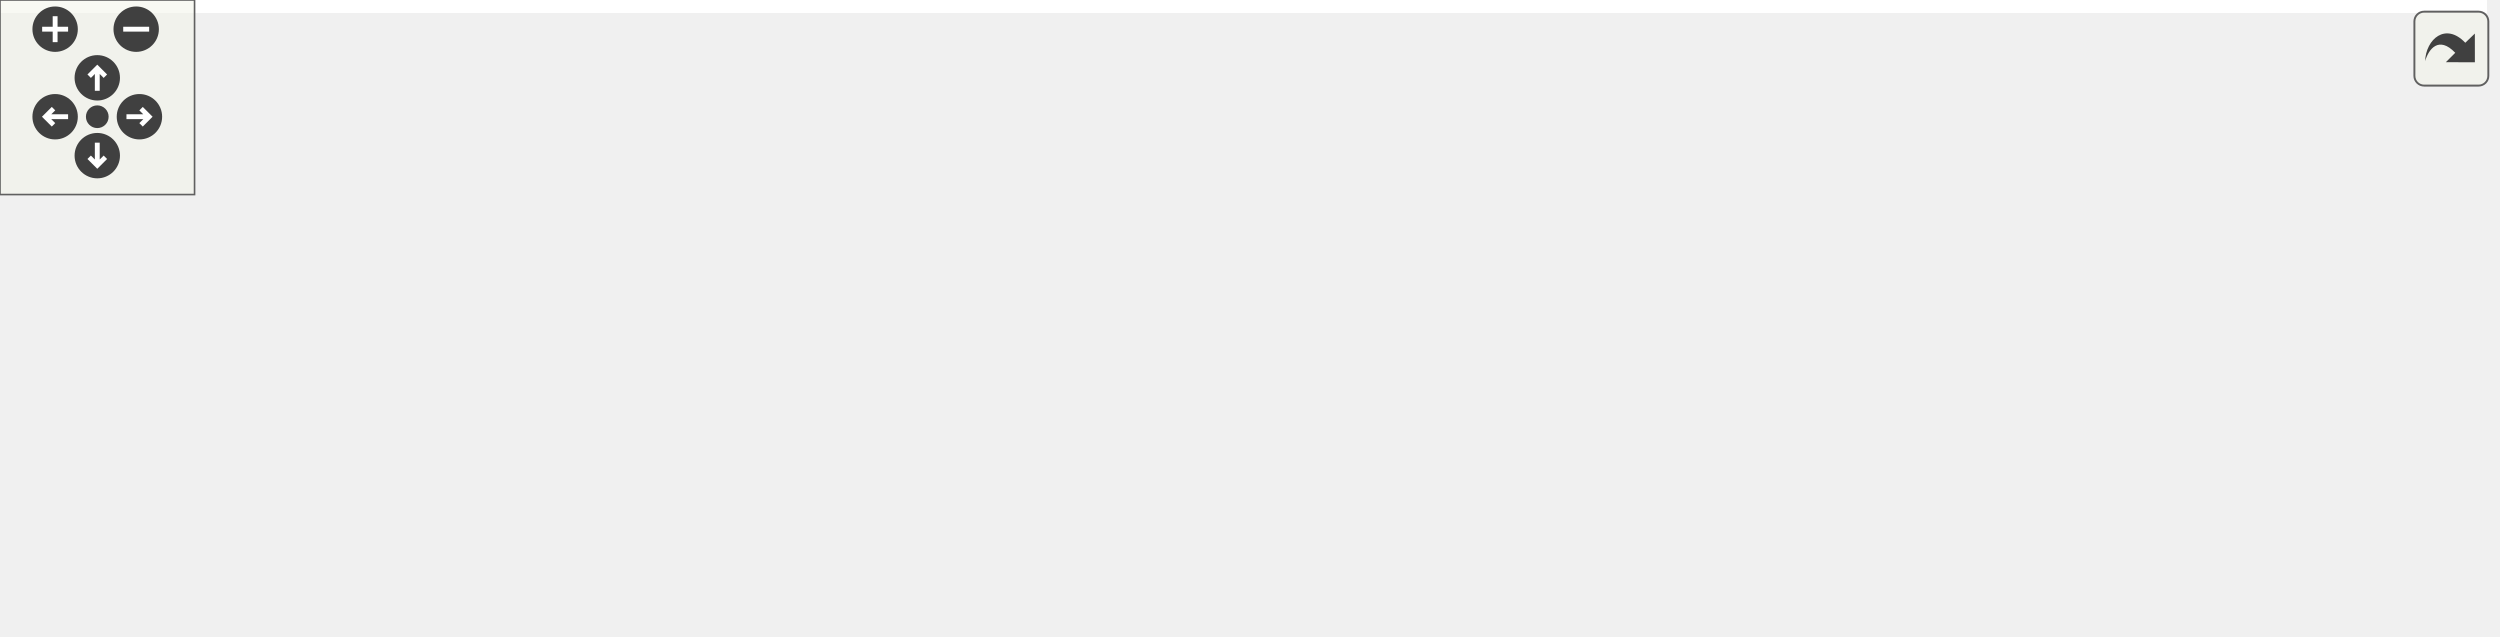
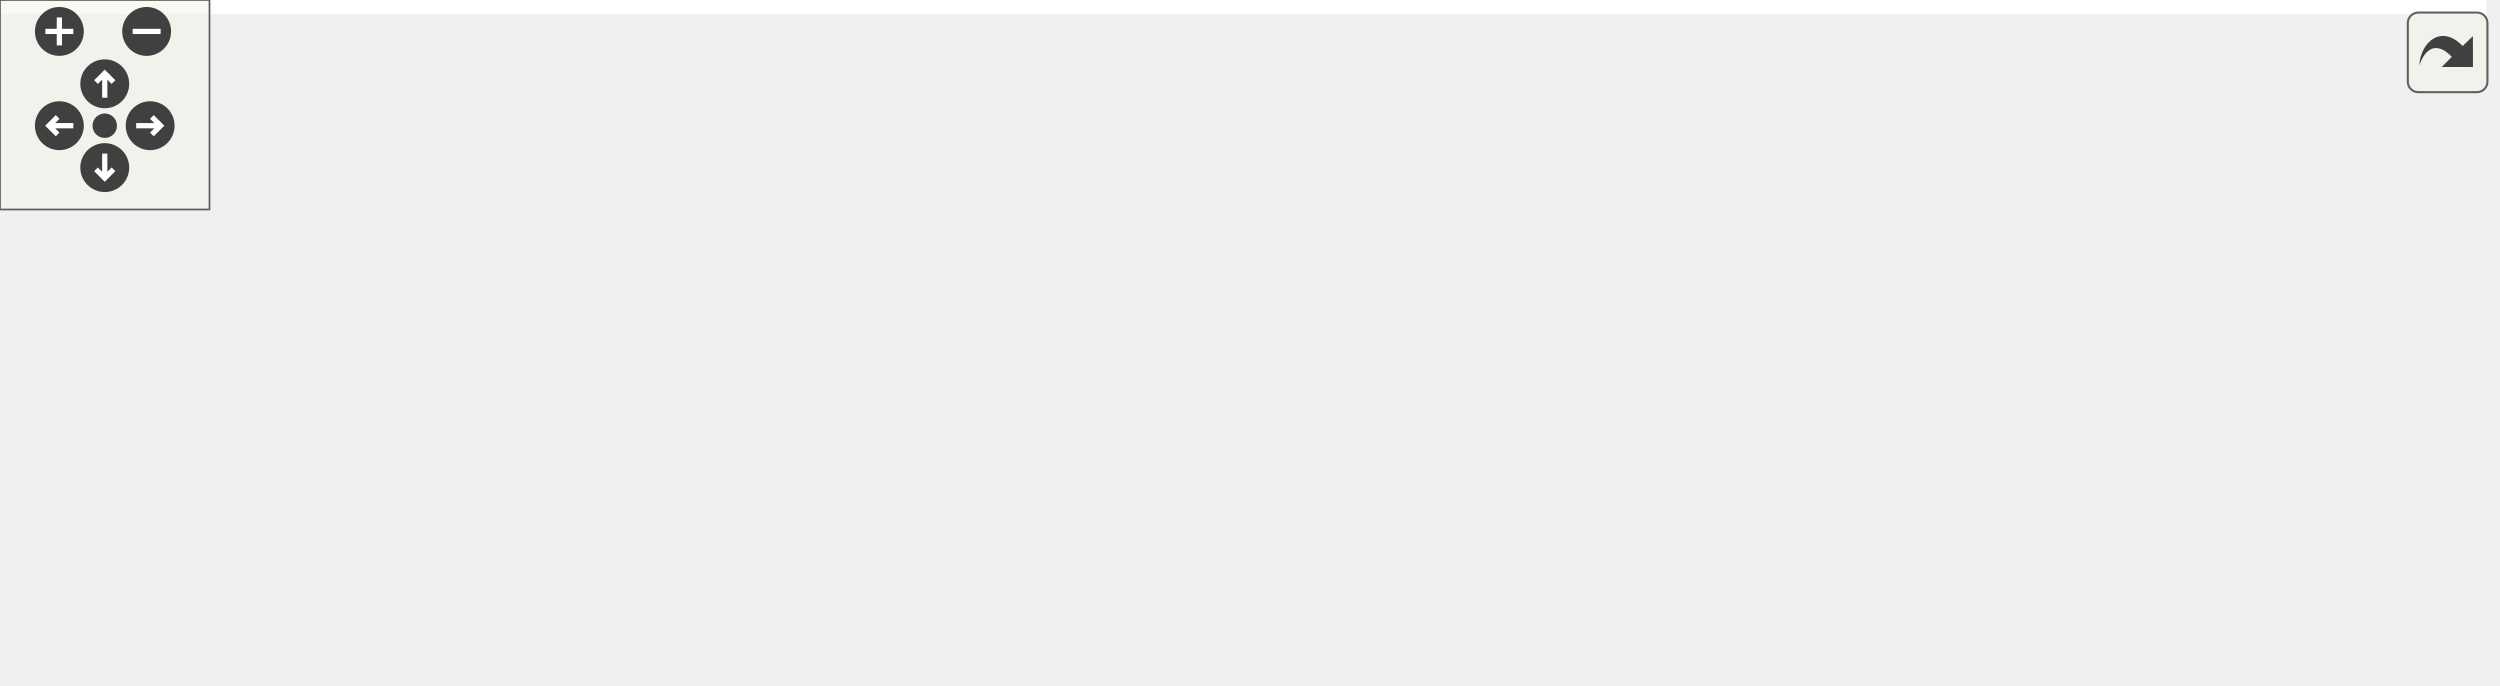
<svg xmlns="http://www.w3.org/2000/svg" xmlns:xlink="http://www.w3.org/1999/xlink" id="main" version="1.1" xml:space="preserve">
  <style type="text/css">
.edge:hover path { stroke: red; }
.edge:hover polygon { stroke: red; fill: red; }
</style>
  <defs>
    <circle id="rim" cx="0" cy="0" r="7" />
    <circle id="rim2" cx="0" cy="0" r="3.5" />
    <g id="zoomPlus">
      <use xlink:href="#rim" fill="#404040">
        <set attributeName="fill" to="#808080" begin="zoomplus.mouseover" end="zoomplus.mouseout" />
      </use>
      <path d="M-4,0h8M0,-4v8" fill="none" stroke="white" stroke-width="1.5" pointer-events="none" />
    </g>
    <g id="zoomMin">
      <use xlink:href="#rim" fill="#404040">
        <set attributeName="fill" to="#808080" begin="zoomminus.mouseover" end="zoomminus.mouseout" />
      </use>
      <path d="M-4,0h8" fill="none" stroke="white" stroke-width="1.5" pointer-events="none" />
    </g>
    <g id="dirArrow">
      <path fill="none" stroke="white" stroke-width="1.5" d="M0,-3.0v7 M-2.5,-0.5L0,-3.0L2.5,-0.5" />
    </g>
    <g id="resetDef">
      <use xlink:href="#rim2" fill="#404040">
        <set attributeName="fill" to="#808080" begin="reset.mouseover" end="reset.mouseout" />
      </use>
    </g>
  </defs>
  <svg id="graph" class="graph">
    <g id="viewport">
-       <polygon fill="white" stroke="none" points="-4,4 -4,-136 767,-136 767,4 -4,4" />
+       <polygon fill="white" stroke="none" points="-4,4 -4,-136 712,-136 712,4 -4,4" />
      <g id="node1" class="node">
-         <polygon fill="#bfbfbf" stroke="black" points="349,-112.5 349,-131.5 451,-131.5 451,-112.5 349,-112.5" />
-         <text text-anchor="middle" x="400" y="-119.5" font-family="Helvetica,sans-Serif" font-size="10.00">GraphicsShape.hpp</text>
+         <polygon fill="#bfbfbf" stroke="black" points="294,-112.5 294,-131.5 396,-131.5 396,-112.5 294,-112.5" />
+         <text text-anchor="middle" x="345" y="-119.5" font-family="Helvetica,sans-Serif" font-size="10.00">GraphicsShape.hpp</text>
      </g>
      <g id="node2" class="node">
        <g id="a_node2">
          <a xlink:href="_graphics_circle_8hpp.html" target="_top" xlink:title="GraphicsCircle.hpp">
-             <polygon fill="white" stroke="black" points="55,-56.5 55,-75.5 155,-75.5 155,-56.5 55,-56.5" />
-             <text text-anchor="middle" x="105" y="-63.5" font-family="Helvetica,sans-Serif" font-size="10.00">GraphicsCircle.hpp</text>
+             <polygon fill="white" stroke="black" points="0,-56.5 0,-75.5 100,-75.5 100,-56.5 0,-56.5" />
+             <text text-anchor="middle" x="50" y="-63.5" font-family="Helvetica,sans-Serif" font-size="10.00">GraphicsCircle.hpp</text>
          </a>
        </g>
      </g>
      <g id="edge1" class="edge">
-         <path fill="none" stroke="midnightblue" d="M343.189,-110.601C287.437,-100.395 203.436,-85.019 151.525,-75.516" />
-         <polygon fill="midnightblue" stroke="midnightblue" points="342.79,-114.086 353.256,-112.444 344.05,-107.2 342.79,-114.086" />
-       </g>
-       <g id="node5" class="node">
-         <g id="a_node5">
+         <path fill="none" stroke="midnightblue" d="M288.189,-110.601C232.437,-100.395 148.436,-85.019 96.525,-75.516" />
+         <polygon fill="midnightblue" stroke="midnightblue" points="287.79,-114.086 298.256,-112.444 289.05,-107.2 287.79,-114.086" />
+       </g>
+       <g id="node4" class="node">
+         <g id="a_node4">
          <a xlink:href="_graphics_ellipse_8hpp.html" target="_top" xlink:title="GraphicsEllipse.hpp">
-             <polygon fill="white" stroke="black" points="173,-56.5 173,-75.5 277,-75.5 277,-56.5 173,-56.5" />
-             <text text-anchor="middle" x="225" y="-63.5" font-family="Helvetica,sans-Serif" font-size="10.00">GraphicsEllipse.hpp</text>
-           </a>
-         </g>
-       </g>
-       <g id="edge4" class="edge">
-         <path fill="none" stroke="midnightblue" d="M362.525,-109.436C329.53,-99.255 282.244,-84.664 252.6,-75.516" />
-         <polygon fill="midnightblue" stroke="midnightblue" points="361.683,-112.839 372.271,-112.444 363.747,-106.151 361.683,-112.839" />
-       </g>
-       <g id="node7" class="node">
-         <g id="a_node7">
+             <polygon fill="white" stroke="black" points="118,-56.5 118,-75.5 222,-75.5 222,-56.5 118,-56.5" />
+             <text text-anchor="middle" x="170" y="-63.5" font-family="Helvetica,sans-Serif" font-size="10.00">GraphicsEllipse.hpp</text>
+           </a>
+         </g>
+       </g>
+       <g id="edge3" class="edge">
+         <path fill="none" stroke="midnightblue" d="M307.525,-109.436C274.53,-99.255 227.244,-84.664 197.6,-75.516" />
+         <polygon fill="midnightblue" stroke="midnightblue" points="306.683,-112.839 317.271,-112.444 308.747,-106.151 306.683,-112.839" />
+       </g>
+       <g id="node6" class="node">
+         <g id="a_node6">
          <a xlink:href="_graphics_line_8hpp.html" target="_top" xlink:title="GraphicsLine.hpp">
-             <polygon fill="white" stroke="black" points="295,-56.5 295,-75.5 387,-75.5 387,-56.5 295,-56.5" />
-             <text text-anchor="middle" x="341" y="-63.5" font-family="Helvetica,sans-Serif" font-size="10.00">GraphicsLine.hpp</text>
+             <polygon fill="white" stroke="black" points="240,-56.5 240,-75.5 332,-75.5 332,-56.5 240,-56.5" />
+             <text text-anchor="middle" x="286" y="-63.5" font-family="Helvetica,sans-Serif" font-size="10.00">GraphicsLine.hpp</text>
+           </a>
+         </g>
+       </g>
+       <g id="edge5" class="edge">
+         <path fill="none" stroke="midnightblue" d="M328.105,-105.537C317.585,-95.909 304.431,-83.869 295.652,-75.834" />
+         <polygon fill="midnightblue" stroke="midnightblue" points="325.781,-108.154 335.521,-112.324 330.507,-102.99 325.781,-108.154" />
+       </g>
+       <g id="node8" class="node">
+         <g id="a_node8">
+           <a xlink:href="_graphics_polygon_8hpp.html" target="_top" xlink:title="GraphicsPolygon.hpp">
+             <polygon fill="white" stroke="black" points="350,-56.5 350,-75.5 460,-75.5 460,-56.5 350,-56.5" />
+             <text text-anchor="middle" x="405" y="-63.5" font-family="Helvetica,sans-Serif" font-size="10.00">GraphicsPolygon.hpp</text>
          </a>
        </g>
      </g>
      <g id="edge7" class="edge">
-         <path fill="none" stroke="midnightblue" d="M383.105,-105.537C372.585,-95.909 359.431,-83.869 350.652,-75.834" />
-         <polygon fill="midnightblue" stroke="midnightblue" points="380.781,-108.154 390.521,-112.324 385.507,-102.99 380.781,-108.154" />
-       </g>
-       <g id="node9" class="node">
-         <g id="a_node9">
-           <a xlink:href="_graphics_polygon_8hpp.html" target="_top" xlink:title="GraphicsPolygon.hpp">
-             <polygon fill="white" stroke="black" points="405,-56.5 405,-75.5 515,-75.5 515,-56.5 405,-56.5" />
-             <text text-anchor="middle" x="460" y="-63.5" font-family="Helvetica,sans-Serif" font-size="10.00">GraphicsPolygon.hpp</text>
-           </a>
-         </g>
-       </g>
-       <g id="edge10" class="edge">
-         <path fill="none" stroke="midnightblue" d="M417.181,-105.537C427.879,-95.909 441.256,-83.869 450.185,-75.834" />
-         <polygon fill="midnightblue" stroke="midnightblue" points="414.732,-103.033 409.64,-112.324 419.414,-108.236 414.732,-103.033" />
-       </g>
-       <g id="node11" class="node">
-         <g id="a_node11">
+         <path fill="none" stroke="midnightblue" d="M362.181,-105.537C372.879,-95.909 386.256,-83.869 395.185,-75.834" />
+         <polygon fill="midnightblue" stroke="midnightblue" points="359.732,-103.033 354.64,-112.324 364.414,-108.236 359.732,-103.033" />
+       </g>
+       <g id="node10" class="node">
+         <g id="a_node10">
          <a xlink:href="_graphics_triangle_8hpp.html" target="_top" xlink:title="Classe GraphicsTriangle. ">
-             <polygon fill="white" stroke="black" points="533.5,-56.5 533.5,-75.5 642.5,-75.5 642.5,-56.5 533.5,-56.5" />
-             <text text-anchor="middle" x="588" y="-63.5" font-family="Helvetica,sans-Serif" font-size="10.00">GraphicsTriangle.hpp</text>
-           </a>
-         </g>
-       </g>
-       <g id="edge13" class="edge">
-         <path fill="none" stroke="midnightblue" d="M439.801,-109.568C475.266,-99.381 526.366,-84.703 558.35,-75.516" />
-         <polygon fill="midnightblue" stroke="midnightblue" points="438.434,-106.319 429.789,-112.444 440.367,-113.047 438.434,-106.319" />
-       </g>
-       <g id="node13" class="node">
-         <g id="a_node13">
+             <polygon fill="white" stroke="black" points="478.5,-56.5 478.5,-75.5 587.5,-75.5 587.5,-56.5 478.5,-56.5" />
+             <text text-anchor="middle" x="533" y="-63.5" font-family="Helvetica,sans-Serif" font-size="10.00">GraphicsTriangle.hpp</text>
+           </a>
+         </g>
+       </g>
+       <g id="edge9" class="edge">
+         <path fill="none" stroke="midnightblue" d="M384.801,-109.568C420.266,-99.381 471.366,-84.703 503.35,-75.516" />
+         <polygon fill="midnightblue" stroke="midnightblue" points="383.434,-106.319 374.789,-112.444 385.367,-113.047 383.434,-106.319" />
+       </g>
+       <g id="node12" class="node">
+         <g id="a_node12">
          <a xlink:href="_graphics_shape_8cpp.html" target="_top" xlink:title="GraphicsShape.cpp">
-             <polygon fill="white" stroke="black" points="661,-56.5 661,-75.5 763,-75.5 763,-56.5 661,-56.5" />
-             <text text-anchor="middle" x="712" y="-63.5" font-family="Helvetica,sans-Serif" font-size="10.00">GraphicsShape.cpp</text>
-           </a>
-         </g>
-       </g>
-       <g id="edge16" class="edge">
-         <path fill="none" stroke="midnightblue" d="M459.352,-110.727C518.311,-100.523 607.663,-85.058 662.794,-75.516" />
-         <polygon fill="midnightblue" stroke="midnightblue" points="458.694,-107.289 449.437,-112.444 459.888,-114.187 458.694,-107.289" />
+             <polygon fill="white" stroke="black" points="606,-56.5 606,-75.5 708,-75.5 708,-56.5 606,-56.5" />
+             <text text-anchor="middle" x="657" y="-63.5" font-family="Helvetica,sans-Serif" font-size="10.00">GraphicsShape.cpp</text>
+           </a>
+         </g>
+       </g>
+       <g id="edge11" class="edge">
+         <path fill="none" stroke="midnightblue" d="M404.352,-110.727C463.311,-100.523 552.663,-85.058 607.794,-75.516" />
+         <polygon fill="midnightblue" stroke="midnightblue" points="403.694,-107.289 394.437,-112.444 404.888,-114.187 403.694,-107.289" />
      </g>
      <g id="node3" class="node">
        <g id="a_node3">
          <a xlink:href="_graphics_circle_8cpp.html" target="_top" xlink:title="GraphicsCircle.cpp">
            <polygon fill="white" stroke="black" points="0,-0.5 0,-19.5 100,-19.5 100,-0.5 0,-0.5" />
            <text text-anchor="middle" x="50" y="-7.5" font-family="Helvetica,sans-Serif" font-size="10.00">GraphicsCircle.cpp</text>
          </a>
        </g>
      </g>
      <g id="edge2" class="edge">
-         <path fill="none" stroke="midnightblue" d="M88.706,-49.002C78.959,-39.433 66.947,-27.639 58.913,-19.751" />
-         <polygon fill="midnightblue" stroke="midnightblue" points="86.33,-51.575 95.918,-56.083 91.234,-46.58 86.33,-51.575" />
-       </g>
-       <g id="node4" class="node">
-         <g id="a_node4">
-           <a xlink:href="_main_window_8cpp.html" target="_top" xlink:title="MainWindow.cpp">
-             <polygon fill="white" stroke="black" points="240,-0.5 240,-19.5 332,-19.5 332,-0.5 240,-0.5" />
-             <text text-anchor="middle" x="286" y="-7.5" font-family="Helvetica,sans-Serif" font-size="10.00">MainWindow.cpp</text>
-           </a>
-         </g>
-       </g>
-       <g id="edge3" class="edge">
-         <path fill="none" stroke="midnightblue" d="M143.319,-53.568C177.464,-43.381 226.661,-28.703 257.454,-19.516" />
-         <polygon fill="midnightblue" stroke="midnightblue" points="142.262,-50.231 133.68,-56.444 144.263,-56.938 142.262,-50.231" />
-       </g>
-       <g id="edge6" class="edge">
-         <path fill="none" stroke="midnightblue" d="M242.467,-49.537C253.344,-39.909 266.944,-27.869 276.021,-19.834" />
-         <polygon fill="midnightblue" stroke="midnightblue" points="239.968,-47.075 234.801,-56.324 244.608,-52.316 239.968,-47.075" />
-       </g>
-       <g id="node6" class="node">
-         <g id="a_node6">
+         <path fill="none" stroke="midnightblue" d="M50,-45.804C50,-36.91 50,-26.78 50,-19.751" />
+         <polygon fill="midnightblue" stroke="midnightblue" points="46.5,-46.083 50,-56.083 53.5,-46.083 46.5,-46.083" />
+       </g>
+       <g id="node5" class="node">
+         <g id="a_node5">
          <a xlink:href="_graphics_ellipse_8cpp.html" target="_top" xlink:title="GraphicsEllipse.cpp">
            <polygon fill="white" stroke="black" points="118,-0.5 118,-19.5 222,-19.5 222,-0.5 118,-0.5" />
            <text text-anchor="middle" x="170" y="-7.5" font-family="Helvetica,sans-Serif" font-size="10.00">GraphicsEllipse.cpp</text>
          </a>
        </g>
      </g>
-       <g id="edge5" class="edge">
-         <path fill="none" stroke="midnightblue" d="M208.706,-49.002C198.959,-39.433 186.947,-27.639 178.913,-19.751" />
-         <polygon fill="midnightblue" stroke="midnightblue" points="206.33,-51.575 215.918,-56.083 211.234,-46.58 206.33,-51.575" />
-       </g>
-       <g id="edge9" class="edge">
-         <path fill="none" stroke="midnightblue" d="M324.706,-49.002C314.959,-39.433 302.947,-27.639 294.913,-19.751" />
-         <polygon fill="midnightblue" stroke="midnightblue" points="322.33,-51.575 331.918,-56.083 327.234,-46.58 322.33,-51.575" />
-       </g>
-       <g id="node8" class="node">
-         <g id="a_node8">
+       <g id="edge4" class="edge">
+         <path fill="none" stroke="midnightblue" d="M170,-45.804C170,-36.91 170,-26.78 170,-19.751" />
+         <polygon fill="midnightblue" stroke="midnightblue" points="166.5,-46.083 170,-56.083 173.5,-46.083 166.5,-46.083" />
+       </g>
+       <g id="node7" class="node">
+         <g id="a_node7">
          <a xlink:href="_graphics_line_8cpp.html" target="_top" xlink:title="GraphicsLine.cpp">
-             <polygon fill="white" stroke="black" points="350,-0.5 350,-19.5 442,-19.5 442,-0.5 350,-0.5" />
-             <text text-anchor="middle" x="396" y="-7.5" font-family="Helvetica,sans-Serif" font-size="10.00">GraphicsLine.cpp</text>
+             <polygon fill="white" stroke="black" points="240,-0.5 240,-19.5 332,-19.5 332,-0.5 240,-0.5" />
+             <text text-anchor="middle" x="286" y="-7.5" font-family="Helvetica,sans-Serif" font-size="10.00">GraphicsLine.cpp</text>
+           </a>
+         </g>
+       </g>
+       <g id="edge6" class="edge">
+         <path fill="none" stroke="midnightblue" d="M286,-45.804C286,-36.91 286,-26.78 286,-19.751" />
+         <polygon fill="midnightblue" stroke="midnightblue" points="282.5,-46.083 286,-56.083 289.5,-46.083 282.5,-46.083" />
+       </g>
+       <g id="node9" class="node">
+         <g id="a_node9">
+           <a xlink:href="_graphics_polygon_8cpp.html" target="_top" xlink:title="GraphicsPolygon.cpp">
+             <polygon fill="white" stroke="black" points="350,-0.5 350,-19.5 460,-19.5 460,-0.5 350,-0.5" />
+             <text text-anchor="middle" x="405" y="-7.5" font-family="Helvetica,sans-Serif" font-size="10.00">GraphicsPolygon.cpp</text>
          </a>
        </g>
      </g>
      <g id="edge8" class="edge">
-         <path fill="none" stroke="midnightblue" d="M357.294,-49.002C367.041,-39.433 379.053,-27.639 387.087,-19.751" />
-         <polygon fill="midnightblue" stroke="midnightblue" points="354.766,-46.58 350.082,-56.083 359.67,-51.575 354.766,-46.58" />
-       </g>
-       <g id="edge12" class="edge">
-         <path fill="none" stroke="midnightblue" d="M422.739,-53.436C389.933,-43.255 342.917,-28.664 313.442,-19.516" />
-         <polygon fill="midnightblue" stroke="midnightblue" points="421.841,-56.822 432.429,-56.444 423.916,-50.137 421.841,-56.822" />
-       </g>
-       <g id="node10" class="node">
-         <g id="a_node10">
-           <a xlink:href="_graphics_polygon_8cpp.html" target="_top" xlink:title="GraphicsPolygon.cpp">
-             <polygon fill="white" stroke="black" points="460,-0.5 460,-19.5 570,-19.5 570,-0.5 460,-0.5" />
-             <text text-anchor="middle" x="515" y="-7.5" font-family="Helvetica,sans-Serif" font-size="10.00">GraphicsPolygon.cpp</text>
-           </a>
-         </g>
-       </g>
-       <g id="edge11" class="edge">
-         <path fill="none" stroke="midnightblue" d="M476.294,-49.002C486.041,-39.433 498.053,-27.639 506.087,-19.751" />
-         <polygon fill="midnightblue" stroke="midnightblue" points="473.766,-46.58 469.082,-56.083 478.67,-51.575 473.766,-46.58" />
-       </g>
-       <g id="edge15" class="edge">
-         <path fill="none" stroke="midnightblue" d="M530.105,-54.648C472.498,-44.347 385.239,-28.745 332.143,-19.251" />
-         <polygon fill="midnightblue" stroke="midnightblue" points="529.687,-58.129 540.147,-56.444 530.919,-51.238 529.687,-58.129" />
-       </g>
-       <g id="node12" class="node">
-         <g id="a_node12">
+         <path fill="none" stroke="midnightblue" d="M405,-45.804C405,-36.91 405,-26.78 405,-19.751" />
+         <polygon fill="midnightblue" stroke="midnightblue" points="401.5,-46.083 405,-56.083 408.5,-46.083 401.5,-46.083" />
+       </g>
+       <g id="node11" class="node">
+         <g id="a_node11">
          <a xlink:href="_graphics_triangle_8cpp.html" target="_top" xlink:title="GraphicsTriangle.cpp">
-             <polygon fill="white" stroke="black" points="588.5,-0.5 588.5,-19.5 697.5,-19.5 697.5,-0.5 588.5,-0.5" />
-             <text text-anchor="middle" x="643" y="-7.5" font-family="Helvetica,sans-Serif" font-size="10.00">GraphicsTriangle.cpp</text>
-           </a>
-         </g>
-       </g>
-       <g id="edge14" class="edge">
-         <path fill="none" stroke="midnightblue" d="M604.294,-49.002C614.041,-39.433 626.053,-27.639 634.087,-19.751" />
-         <polygon fill="midnightblue" stroke="midnightblue" points="601.766,-46.58 597.082,-56.083 606.67,-51.575 601.766,-46.58" />
+             <polygon fill="white" stroke="black" points="478.5,-0.5 478.5,-19.5 587.5,-19.5 587.5,-0.5 478.5,-0.5" />
+             <text text-anchor="middle" x="533" y="-7.5" font-family="Helvetica,sans-Serif" font-size="10.00">GraphicsTriangle.cpp</text>
+           </a>
+         </g>
+       </g>
+       <g id="edge10" class="edge">
+         <path fill="none" stroke="midnightblue" d="M533,-45.804C533,-36.91 533,-26.78 533,-19.751" />
+         <polygon fill="midnightblue" stroke="midnightblue" points="529.5,-46.083 533,-56.083 536.5,-46.083 529.5,-46.083" />
      </g>
    </g>
  </svg>
  <g id="navigator" transform="translate(0 0)" fill="#404254">
    <rect fill="#f2f5e9" fill-opacity="0.5" stroke="#606060" stroke-width=".5" x="0" y="0" width="60" height="60" />
    <use id="zoomplus" xlink:href="#zoomPlus" x="17" y="9" />
    <use id="zoomminus" xlink:href="#zoomMin" x="42" y="9" />
    <use id="reset" xlink:href="#resetDef" x="30" y="36" />
    <g id="arrowUp" xlink:href="#dirArrow" transform="translate(30 24)">
      <use xlink:href="#rim" fill="#404040">
        <set attributeName="fill" to="#808080" begin="arrowUp.mouseover" end="arrowUp.mouseout" />
      </use>
      <path fill="none" stroke="white" stroke-width="1.5" d="M0,-3.0v7 M-2.5,-0.5L0,-3.0L2.5,-0.5" />
    </g>
    <g id="arrowRight" xlink:href="#dirArrow" transform="rotate(90) translate(36 -43)">
      <use xlink:href="#rim" fill="#404040">
        <set attributeName="fill" to="#808080" begin="arrowRight.mouseover" end="arrowRight.mouseout" />
      </use>
      <path fill="none" stroke="white" stroke-width="1.5" d="M0,-3.0v7 M-2.5,-0.5L0,-3.0L2.5,-0.5" />
    </g>
    <g id="arrowDown" xlink:href="#dirArrow" transform="rotate(180) translate(-30 -48)">
      <use xlink:href="#rim" fill="#404040">
        <set attributeName="fill" to="#808080" begin="arrowDown.mouseover" end="arrowDown.mouseout" />
      </use>
      <path fill="none" stroke="white" stroke-width="1.5" d="M0,-3.0v7 M-2.5,-0.5L0,-3.0L2.5,-0.5" />
    </g>
    <g id="arrowLeft" xlink:href="#dirArrow" transform="rotate(270) translate(-36 17)">
      <use xlink:href="#rim" fill="#404040">
        <set attributeName="fill" to="#808080" begin="arrowLeft.mouseover" end="arrowLeft.mouseout" />
      </use>
      <path fill="none" stroke="white" stroke-width="1.5" d="M0,-3.0v7 M-2.5,-0.5L0,-3.0L2.5,-0.5" />
    </g>
  </g>
  <svg viewBox="0 0 15 15" width="100%" height="30px" preserveAspectRatio="xMaxYMin meet">
    <g id="arrow_out" transform="scale(0.3 0.3)">
      <a xlink:href="_graphics_shape_8hpp__dep__incl_org.svg" target="_base">
        <rect id="button" ry="5" rx="5" y="6" x="6" height="38" width="38" fill="#f2f5e9" fill-opacity="0.5" stroke="#606060" stroke-width="1.0" />
        <path id="arrow" d="M 11.5,31.437 C 11.94,20.098 22.043,11.323 32.159,21.979 L 37.069,17.246 C 37.069,17.246 37.088,32 37.088,32 L 22.16,31.978 C 22.16,31.978 26.998,27.14 26.998,27.14 C 18.529,18.264 13.292,25.23 11.5,31.437 z" style="fill:#404040;" />
      </a>
    </g>
  </svg>
</svg>
